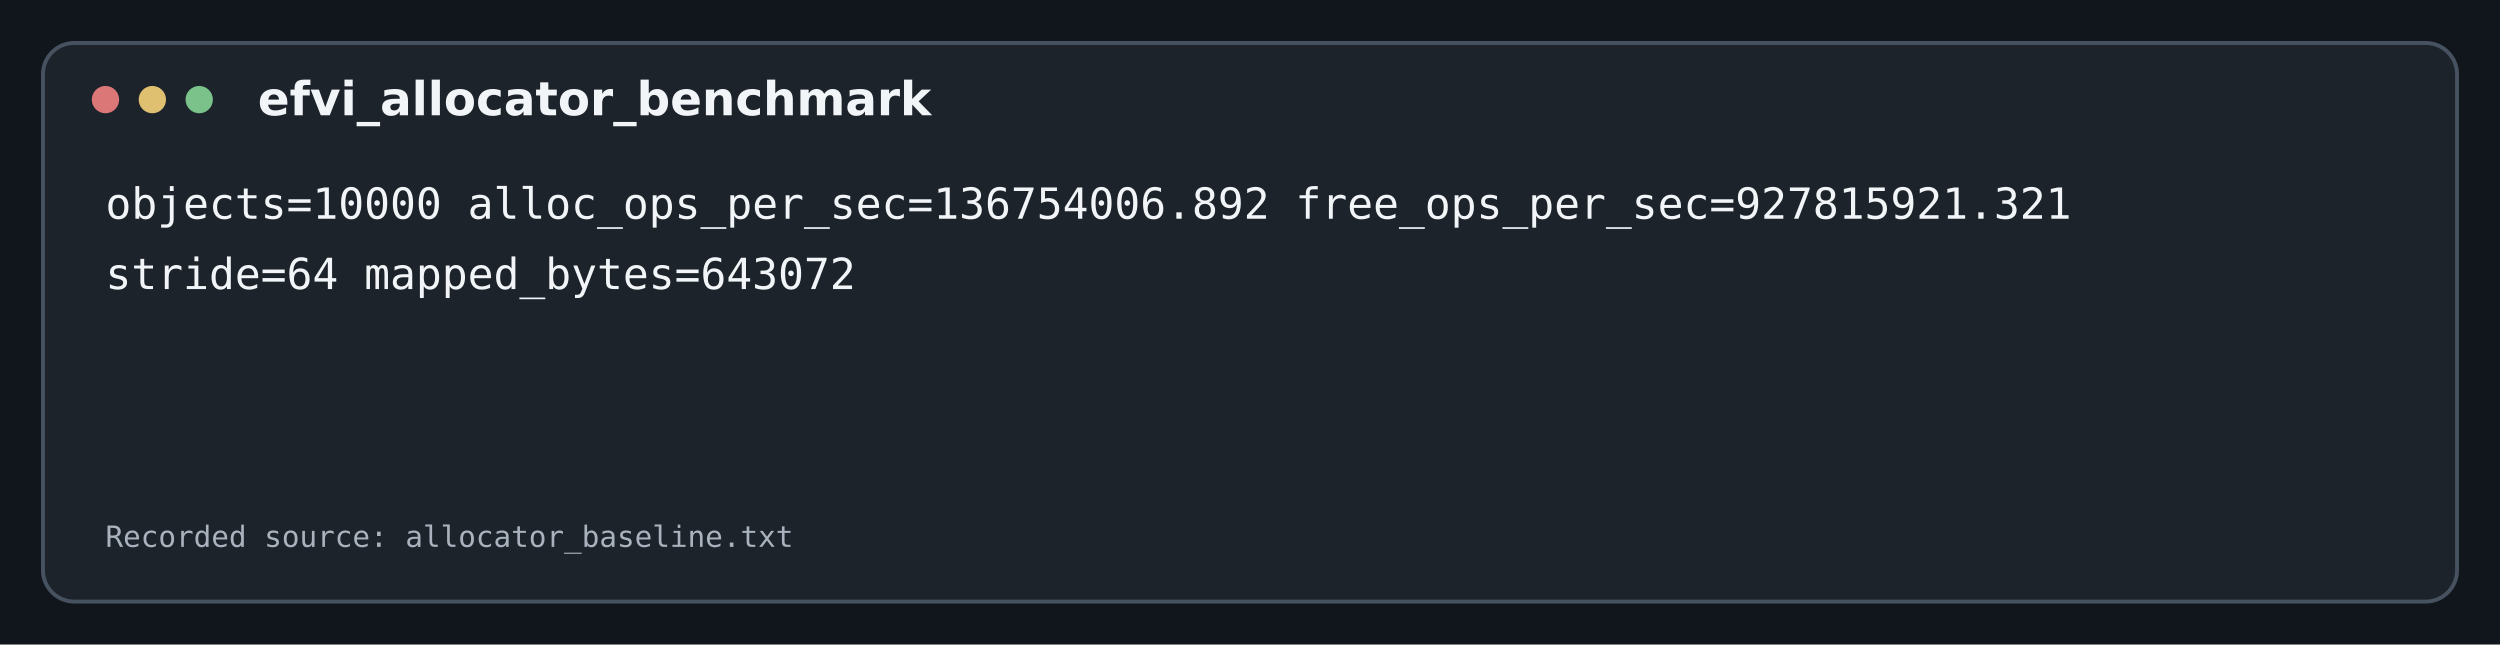
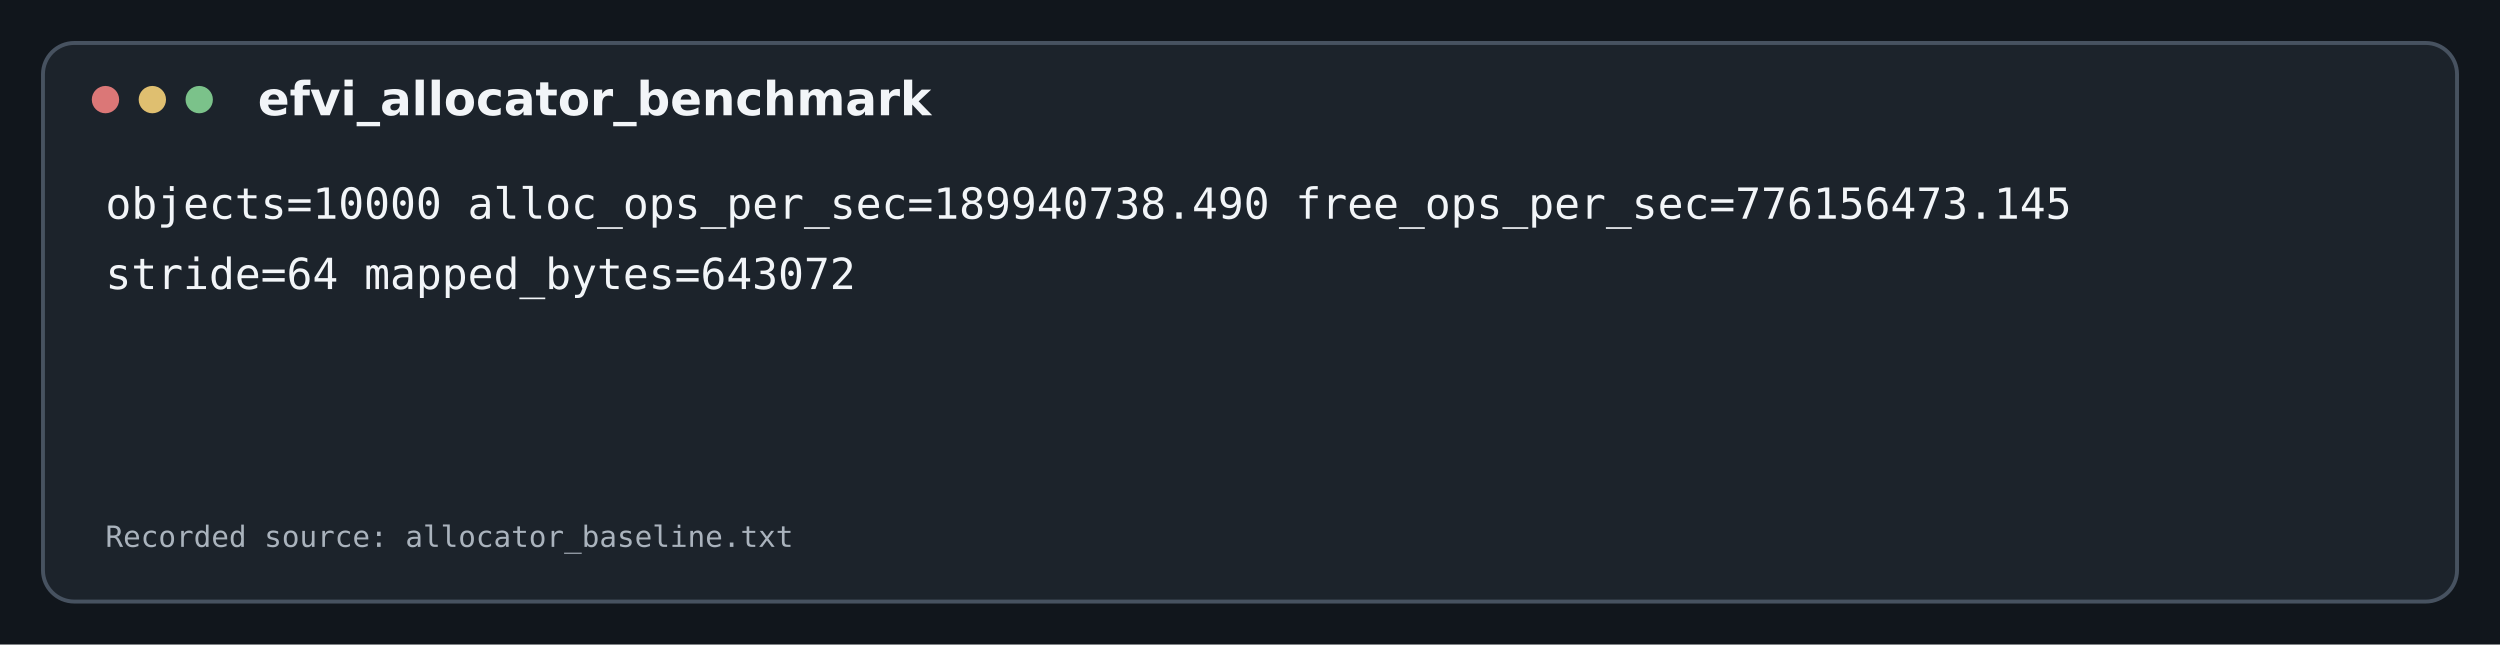
<svg xmlns="http://www.w3.org/2000/svg" width="1280" height="330" viewBox="0 0 1280 330">
  <rect width="1280" height="330" fill="#11161c" />
  <rect x="22" y="22" width="1236" height="286" rx="16" fill="#1c232b" stroke="#475260" stroke-width="2" />
  <circle cx="54" cy="51" r="7" fill="#db7777" />
  <circle cx="78" cy="51" r="7" fill="#dfbf70" />
  <circle cx="102" cy="51" r="7" fill="#7bc28a" />
  <text x="132" y="59" fill="#f2f5f8" font-family="DejaVu Sans, sans-serif" font-size="24" font-weight="600">efvi_allocator_benchmark</text>
-   <text x="54" y="112" fill="#f2f5f8" font-family="DejaVu Sans Mono, Liberation Mono, monospace" font-size="22">objects=10000 alloc_ops_per_sec=136754006.892 free_ops_per_sec=927815921.321</text>
+   <text x="54" y="112" fill="#f2f5f8" font-family="DejaVu Sans Mono, Liberation Mono, monospace" font-size="22">objects=10000 alloc_ops_per_sec=189940738.490 free_ops_per_sec=776156473.145</text>
  <text x="54" y="148" fill="#f2f5f8" font-family="DejaVu Sans Mono, Liberation Mono, monospace" font-size="22">stride=64 mapped_bytes=643072</text>
  <text x="54" y="280" fill="#aab3bd" font-family="DejaVu Sans Mono, Liberation Mono, monospace" font-size="15">Recorded source: allocator_baseline.txt</text>
</svg>
